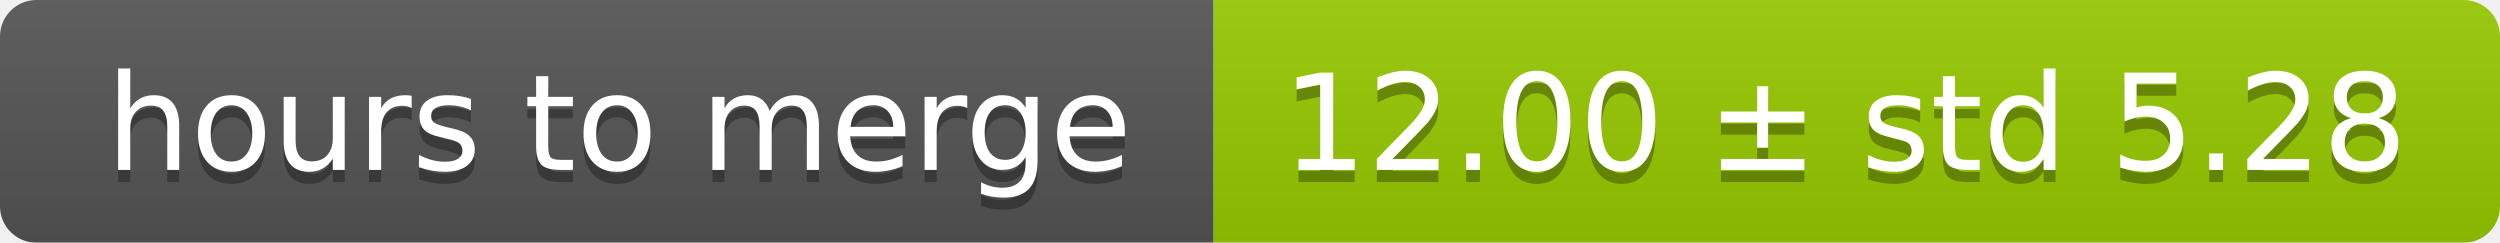
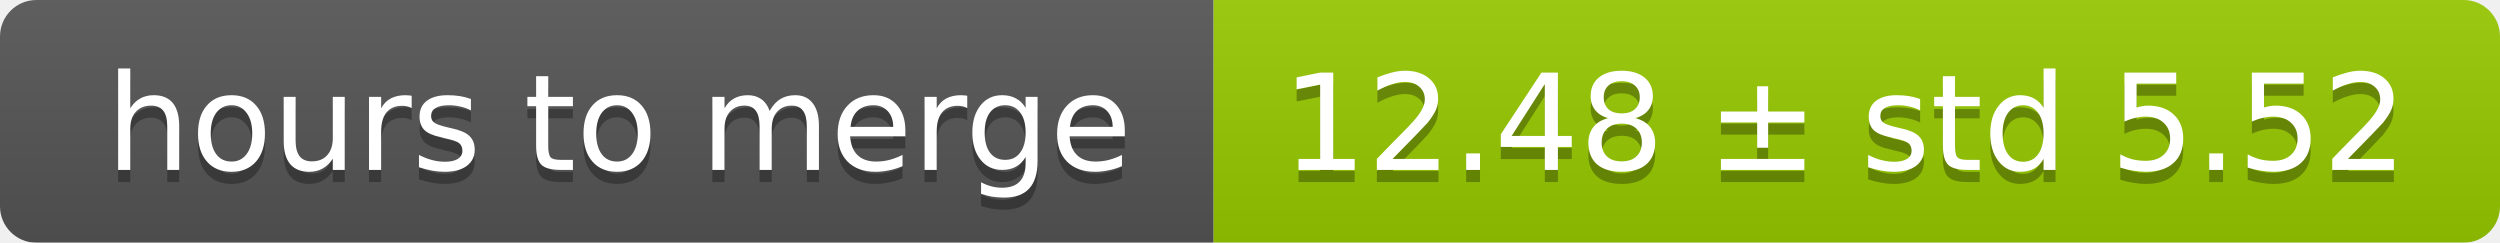
<svg xmlns="http://www.w3.org/2000/svg" width="206" height="20">
  <linearGradient id="smooth" x2="0" y2="100%">
    <stop offset="0" stop-color="#bbb" stop-opacity=".1" />
    <stop offset="1" stop-opacity=".1" />
  </linearGradient>
  <mask id="round">
    <rect width="206" height="20" rx="3" fill="#fff" />
  </mask>
  <g mask="url(#round)">
    <rect width="100" height="20" fill="#555" />
    <rect x="100" width="106" height="20" fill="#97ca00" />
    <rect width="206" height="20" fill="url(#smooth)" />
  </g>
  <g fill="#fff" text-anchor="middle" font-family="DejaVu Sans,Verdana,Geneva,sans-serif" font-size="11">
    <text x="51" y="15" fill="#010101" fill-opacity=".3">hours to merge</text>
    <text x="51" y="14">hours to merge</text>
-     <text x="152" y="15" fill="#010101" fill-opacity=".3">12.00 ± std 5.28</text>
-     <text x="152" y="14">12.00 ± std 5.28</text>
+     <text x="152" y="15" fill="#010101" fill-opacity=".3">12.48 ± std 5.52</text>
+     <text x="152" y="14">12.48 ± std 5.52</text>
  </g>
</svg>
